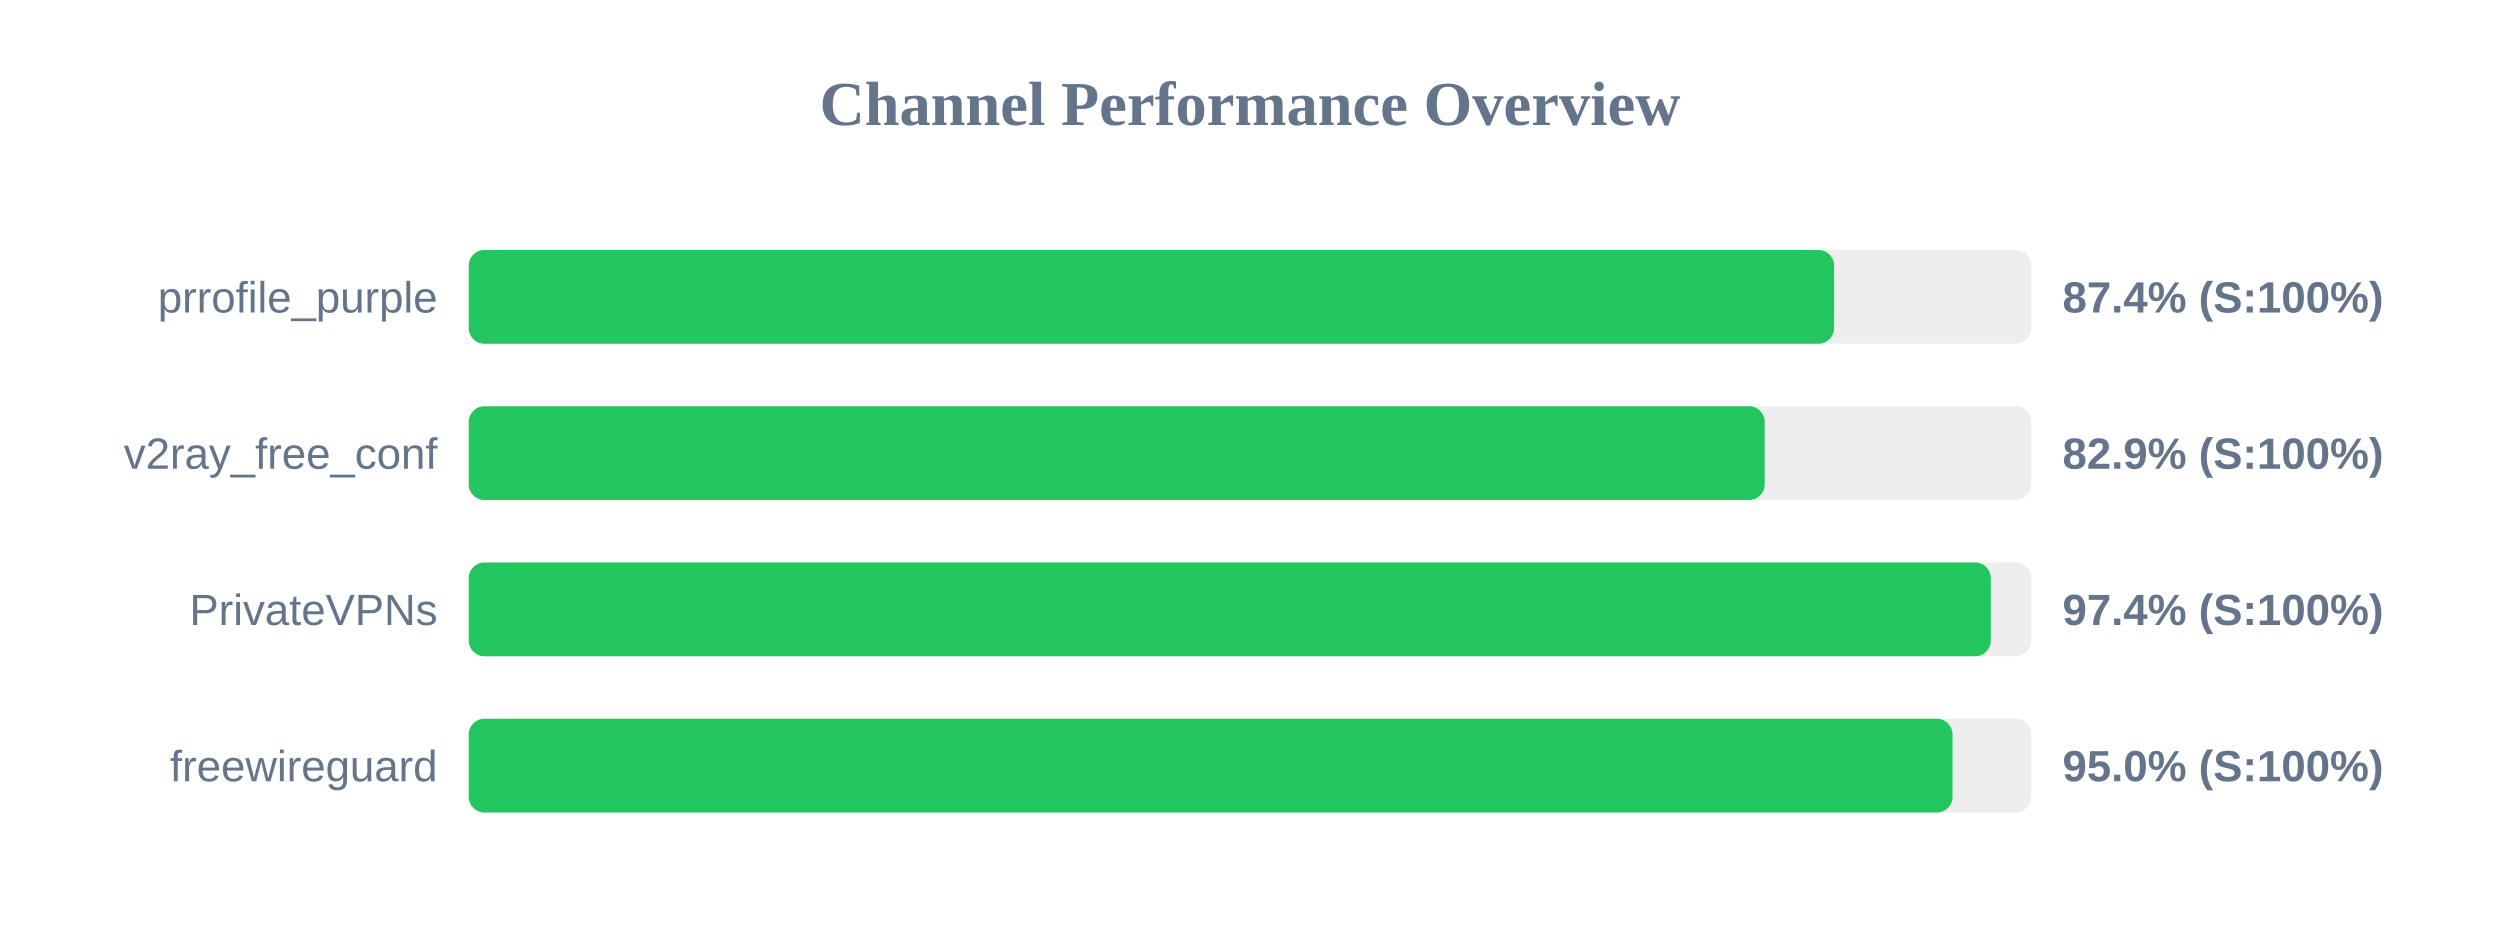
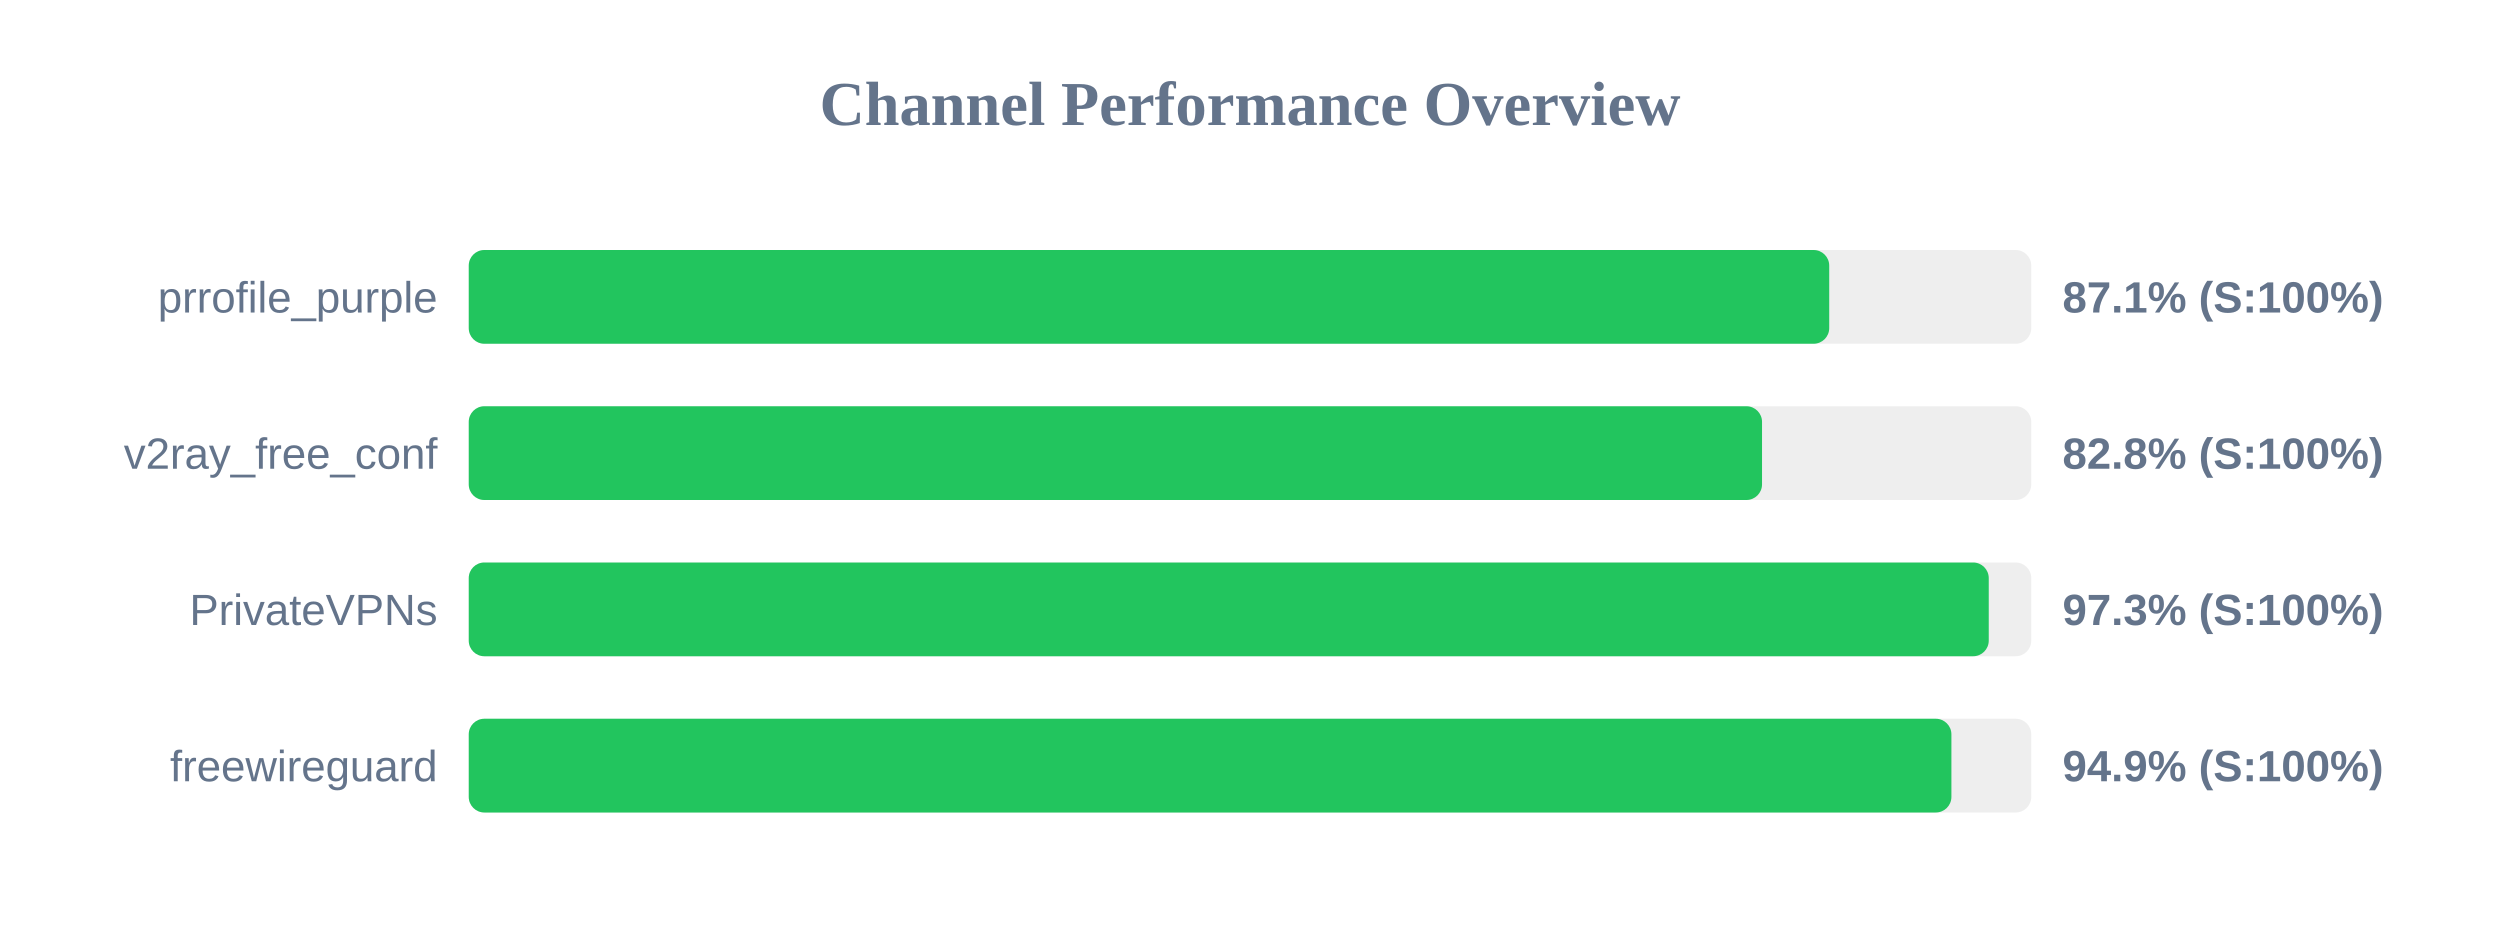
<svg xmlns="http://www.w3.org/2000/svg" width="800" height="300" version="1.1">
  <style>
        .row { font: 14px Arial; fill: #64748b; }
        .score { font: bold 14px Arial; fill: #64748b; }
    </style>
  <text x="400" y="40" text-anchor="middle" font-size="20px" font-weight="bold" fill="#64748b">Channel Performance Overview</text>
  <rect x="150" y="80" width="500" height="30" fill="#eee" rx="5" />
-   <rect x="150" y="80" width="436.9" height="30" fill="#22c55e" rx="5" />
+   <rect x="150" y="80" width="435.35" height="30" fill="#22c55e" rx="5" />
  <text x="140" y="100" text-anchor="end" class="row">prrofile_purple</text>
-   <text x="660" y="100" text-anchor="start" class="score">87.4% (S:100%)</text>
+   <text x="660" y="100" text-anchor="start" class="score">87.1% (S:100%)</text>
  <rect x="150" y="130" width="500" height="30" fill="#eee" rx="5" />
-   <rect x="150" y="130" width="414.7" height="30" fill="#22c55e" rx="5" />
+   <rect x="150" y="130" width="413.85" height="30" fill="#22c55e" rx="5" />
  <text x="140" y="150" text-anchor="end" class="row">v2ray_free_conf</text>
-   <text x="660" y="150" text-anchor="start" class="score">82.9% (S:100%)</text>
+   <text x="660" y="150" text-anchor="start" class="score">82.8% (S:100%)</text>
  <rect x="150" y="180" width="500" height="30" fill="#eee" rx="5" />
-   <rect x="150" y="180" width="487.05" height="30" fill="#22c55e" rx="5" />
+   <rect x="150" y="180" width="486.4" height="30" fill="#22c55e" rx="5" />
  <text x="140" y="200" text-anchor="end" class="row">PrivateVPNs</text>
-   <text x="660" y="200" text-anchor="start" class="score">97.4% (S:100%)</text>
+   <text x="660" y="200" text-anchor="start" class="score">97.3% (S:100%)</text>
  <rect x="150" y="230" width="500" height="30" fill="#eee" rx="5" />
-   <rect x="150" y="230" width="474.8" height="30" fill="#22c55e" rx="5" />
+   <rect x="150" y="230" width="474.45" height="30" fill="#22c55e" rx="5" />
  <text x="140" y="250" text-anchor="end" class="row">freewireguard</text>
-   <text x="660" y="250" text-anchor="start" class="score">95.0% (S:100%)</text>
+   <text x="660" y="250" text-anchor="start" class="score">94.9% (S:100%)</text>
</svg>
